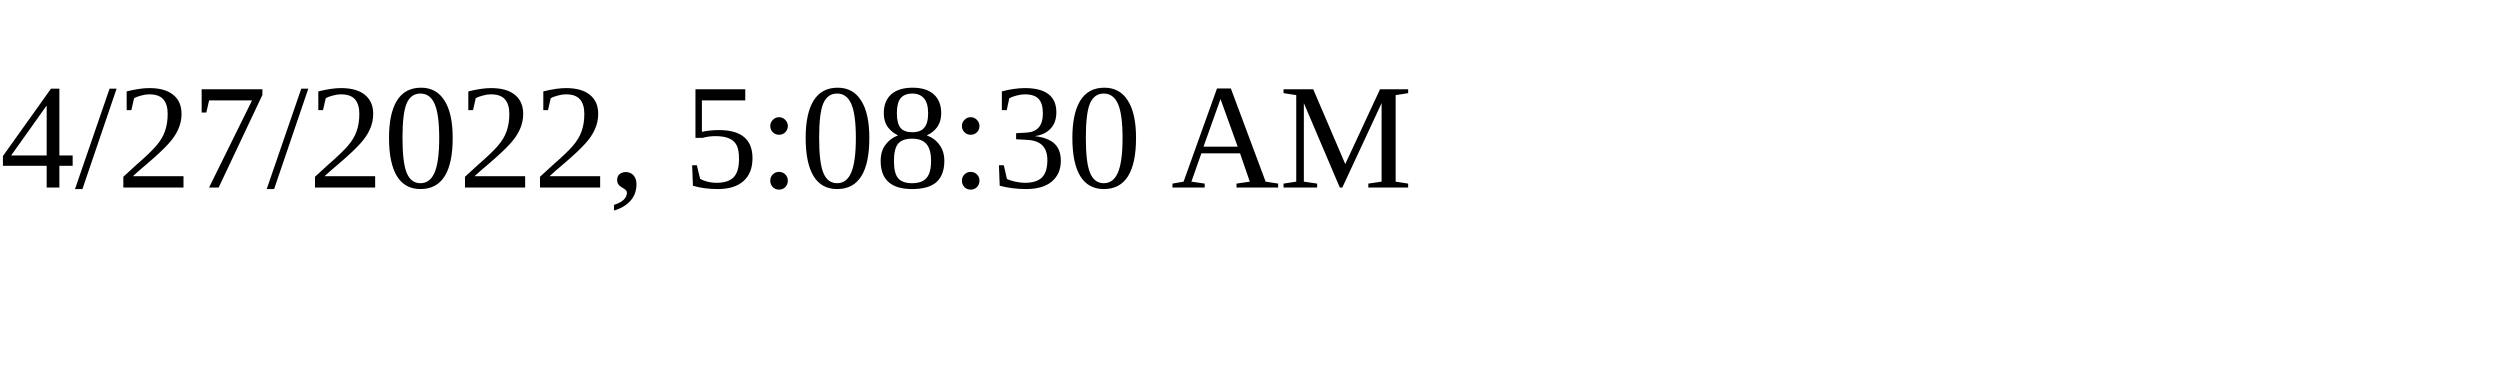
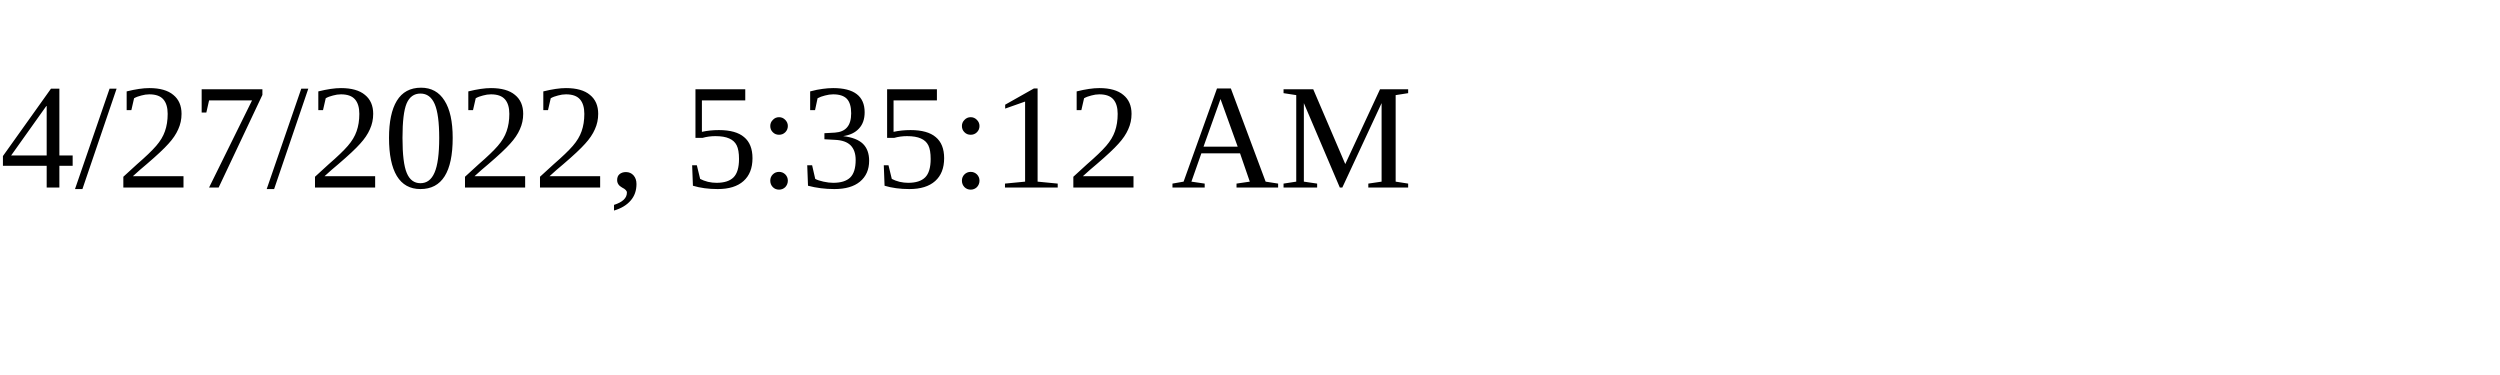
<svg xmlns="http://www.w3.org/2000/svg" height="30" width="200">
-   <text x="0" y="15">4/27/2022, 5:08:30 AM</text>
+   <text x="0" y="15">4/27/2022, 5:35:12 AM</text>
</svg>
